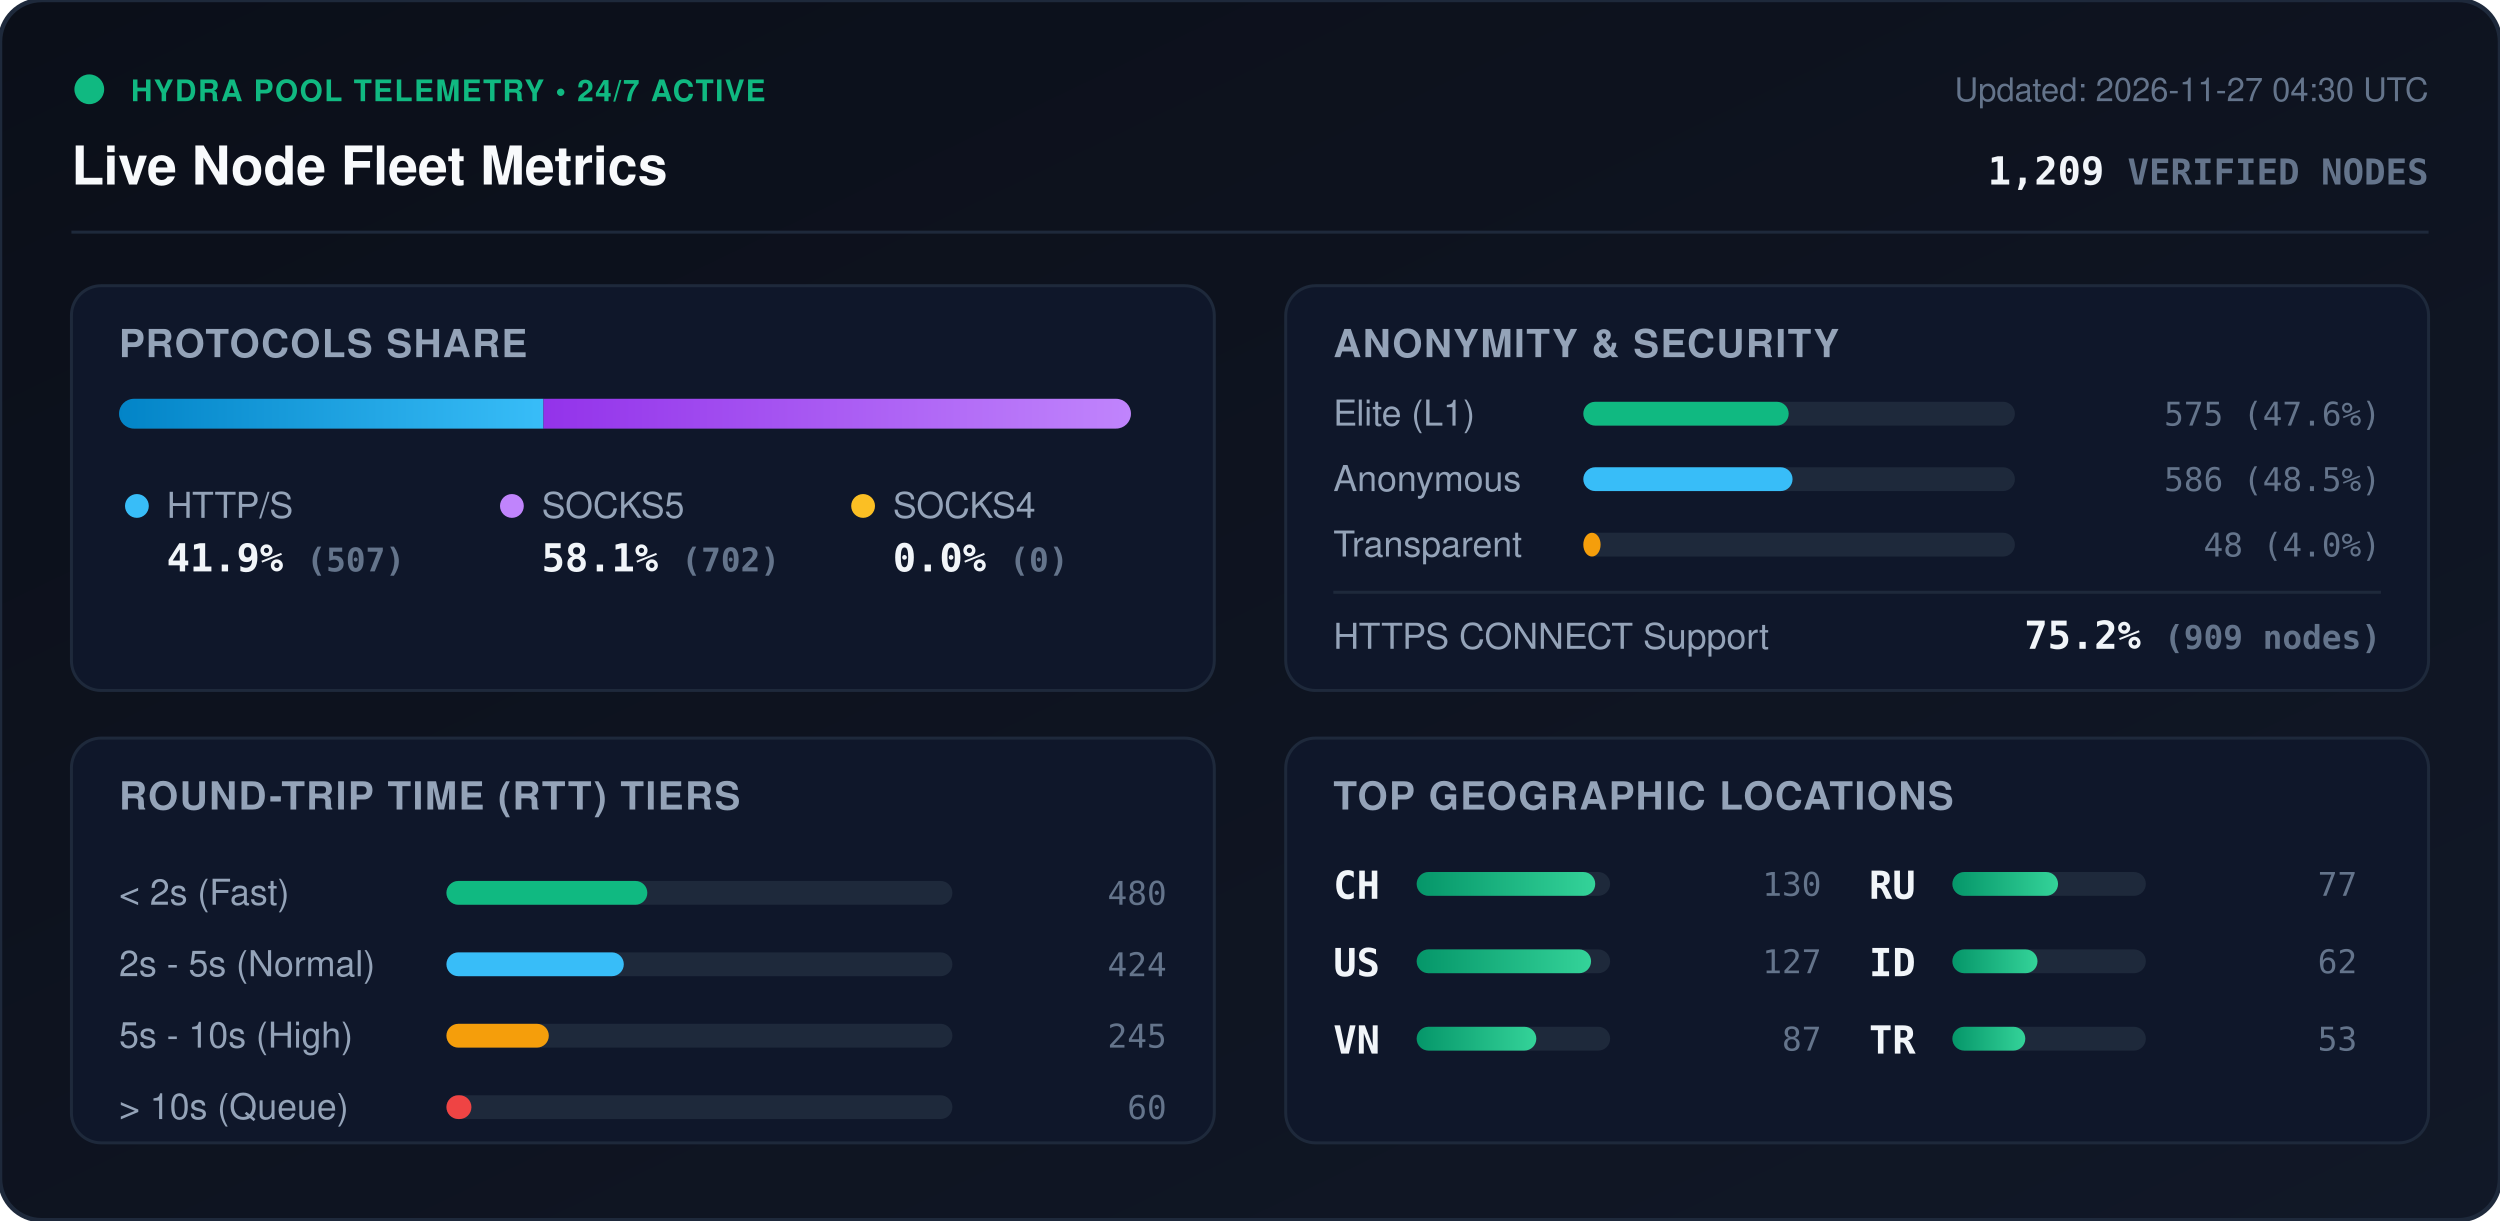
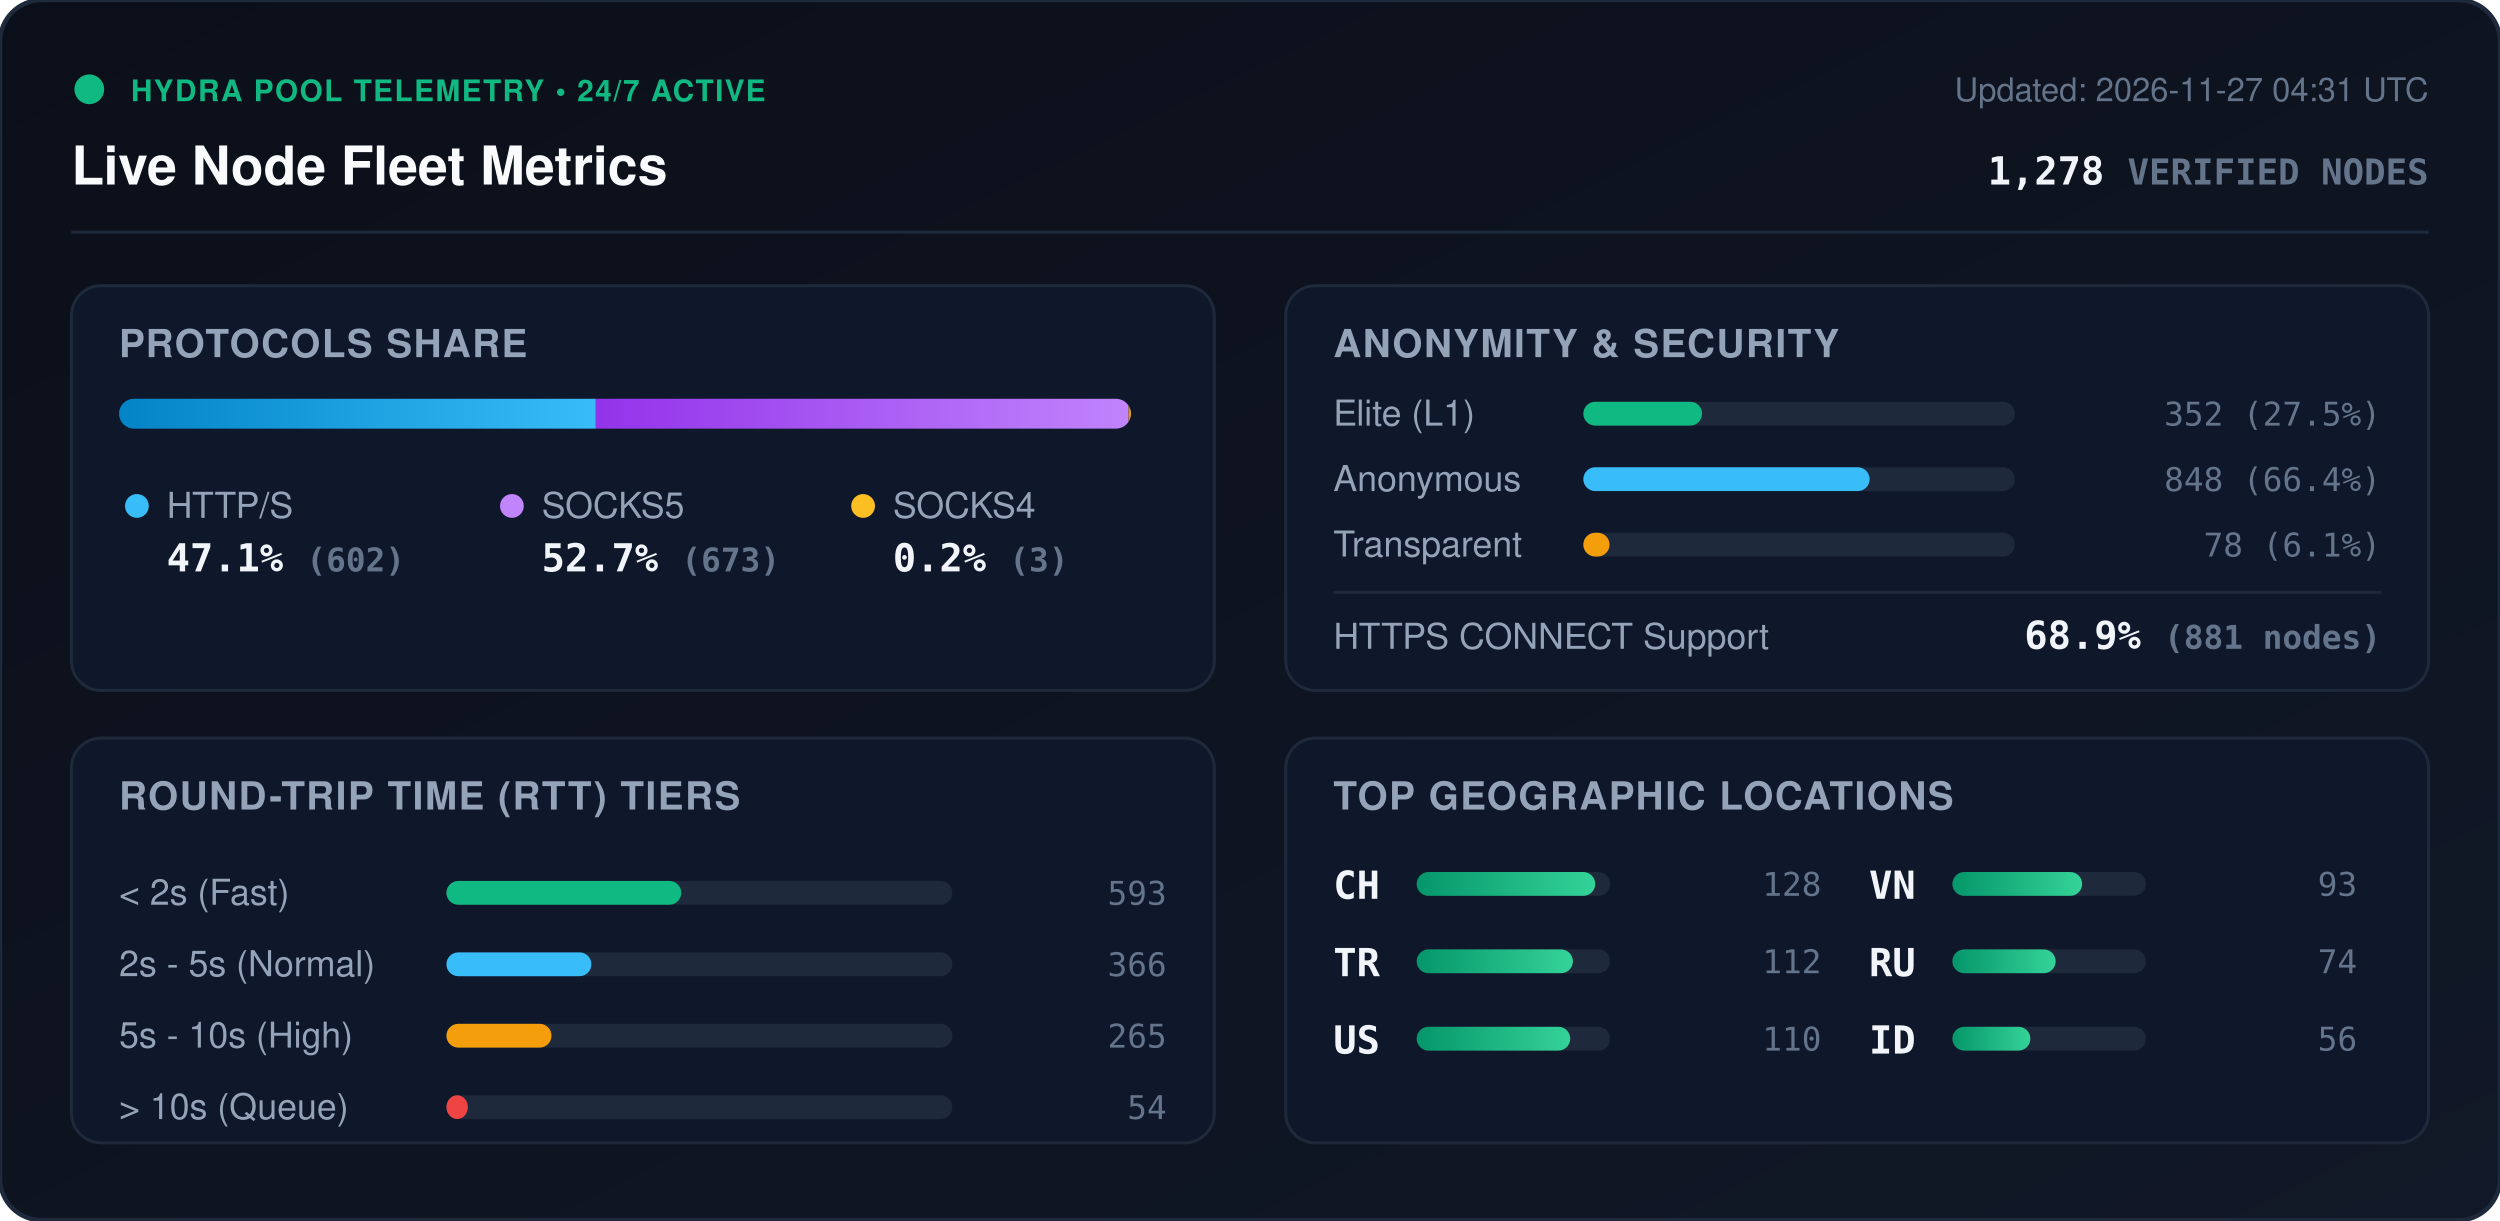
<svg xmlns="http://www.w3.org/2000/svg" viewBox="0 0 840 410" width="840" height="410" style="max-width: 100%; height: auto;">
  <defs>
    <linearGradient id="bg" x1="0%" y1="0%" x2="100%" y2="100%">
      <stop offset="0%" stop-color="#0b0f19" />
      <stop offset="100%" stop-color="#111827" />
    </linearGradient>
    <linearGradient id="bar-http" x1="0%" y1="0%" x2="100%" y2="0%">
      <stop offset="0%" stop-color="#0284c7" />
      <stop offset="100%" stop-color="#38bdf8" />
    </linearGradient>
    <linearGradient id="bar-socks5" x1="0%" y1="0%" x2="100%" y2="0%">
      <stop offset="0%" stop-color="#9333ea" />
      <stop offset="100%" stop-color="#c084fc" />
    </linearGradient>
    <linearGradient id="bar-socks4" x1="0%" y1="0%" x2="100%" y2="0%">
      <stop offset="0%" stop-color="#d97706" />
      <stop offset="100%" stop-color="#fbbf24" />
    </linearGradient>
    <linearGradient id="bar-green" x1="0%" y1="0%" x2="100%" y2="0%">
      <stop offset="0%" stop-color="#059669" />
      <stop offset="100%" stop-color="#34d399" />
    </linearGradient>
    <clipPath id="prog-track-clip">
      <rect width="340.0" height="10" rx="5" />
    </clipPath>
    <style>
      .title { font: 700 18px -apple-system, BlinkMacSystemFont, 'Segoe UI', Helvetica, Arial, sans-serif; fill: #f8fafc; }
      .sub { font: 500 11px -apple-system, BlinkMacSystemFont, 'Segoe UI', Helvetica, Arial, sans-serif; fill: #64748b; }
      .section-hdr { font: 600 13px -apple-system, BlinkMacSystemFont, 'Segoe UI', Helvetica, Arial, sans-serif; fill: #94a3b8; letter-spacing: 0.5px; }
      .metric-val { font: 700 13px -apple-system, BlinkMacSystemFont, 'Segoe UI', Helvetica, Arial, sans-serif; fill: #f1f5f9; }
      .metric-lbl { font: 500 12px -apple-system, BlinkMacSystemFont, 'Segoe UI', Helvetica, Arial, sans-serif; fill: #94a3b8; }
      .badge-txt { font: 700 10px -apple-system, BlinkMacSystemFont, 'Segoe UI', Helvetica, Arial, sans-serif; fill: #10b981; letter-spacing: 0.5px; }
      .mono { font-family: ui-monospace, SFMono-Regular, Menlo, Monaco, Consolas, monospace; }
      .pulse { animation: beacon 2s infinite ease-in-out; }
      @keyframes beacon { 0%, 100% { opacity: 1; } 50% { opacity: 0.35; } }
    </style>
  </defs>
  <rect width="840" height="410" rx="14" fill="url(#bg)" stroke="#1e293b" stroke-width="1.5" />
  <g transform="translate(24, 24)">
    <circle cx="6" cy="6" r="5" fill="#10b981" class="pulse" />
    <text x="20" y="10" class="badge-txt">HYDRA POOL TELEMETRY • 24/7 ACTIVE</text>
    <text x="0" y="38" class="title">Live Node Fleet Metrics</text>
-     <text x="792" y="10" text-anchor="end" class="sub">Updated: 2026-11-27 04:30 UTC</text>
-     <text x="792" y="38" text-anchor="end" class="metric-val mono" fill="#38bdf8">1,209 <tspan font-size="12" fill="#64748b">VERIFIED NODES</tspan>
+     <text x="792" y="10" text-anchor="end" class="sub">Updated: 2026-11-27 04:31 UTC</text>
+     <text x="792" y="38" text-anchor="end" class="metric-val mono" fill="#38bdf8">1,278 <tspan font-size="12" fill="#64748b">VERIFIED NODES</tspan>
    </text>
  </g>
  <line x1="24" y1="78" x2="816" y2="78" stroke="#1e293b" stroke-width="1" />
  <g transform="translate(24, 96)">
    <rect width="384" height="136" rx="10" fill="#0f172a" stroke="#1e293b" />
    <text x="16" y="24" class="section-hdr">PROTOCOLS SHARE</text>
    <g transform="translate(16, 38)">
      <rect width="340.0" height="10" rx="5" fill="#1e293b" />
      <g clip-path="url(#prog-track-clip)">
-         <rect x="0" width="142.6" height="10" fill="url(#bar-http)" />
-         <rect x="142.6" width="197.4" height="10" fill="url(#bar-socks5)" />
-         <rect x="340.0" width="0.0" height="10" fill="url(#bar-socks4)" />
+         <rect x="0" width="160.2" height="10" fill="url(#bar-http)" />
+         <rect x="160.2" width="179.0" height="10" fill="url(#bar-socks5)" />
+         <rect x="339.2" width="0.8" height="10" fill="url(#bar-socks4)" />
      </g>
    </g>
    <g transform="translate(16, 68)">
      <circle cx="6" cy="6" r="4" fill="#38bdf8" />
      <text x="16" y="10" class="metric-lbl">HTTP/S</text>
-       <text x="16" y="28" class="metric-val mono">41.9% <tspan font-size="11" fill="#64748b">(507)</tspan>
+       <text x="16" y="28" class="metric-val mono">47.1% <tspan font-size="11" fill="#64748b">(602)</tspan>
      </text>
      <circle cx="132" cy="6" r="4" fill="#c084fc" />
      <text x="142" y="10" class="metric-lbl">SOCKS5</text>
-       <text x="142" y="28" class="metric-val mono">58.1% <tspan font-size="11" fill="#64748b">(702)</tspan>
+       <text x="142" y="28" class="metric-val mono">52.7% <tspan font-size="11" fill="#64748b">(673)</tspan>
      </text>
      <circle cx="250" cy="6" r="4" fill="#fbbf24" />
      <text x="260" y="10" class="metric-lbl">SOCKS4</text>
-       <text x="260" y="28" class="metric-val mono">0.0% <tspan font-size="11" fill="#64748b">(0)</tspan>
+       <text x="260" y="28" class="metric-val mono">0.2% <tspan font-size="11" fill="#64748b">(3)</tspan>
      </text>
    </g>
  </g>
  <g transform="translate(432, 96)">
    <rect width="384" height="136" rx="10" fill="#0f172a" stroke="#1e293b" />
    <text x="16" y="24" class="section-hdr">ANONYMITY &amp; SECURITY</text>
    <text x="16" y="47" class="metric-lbl">Elite (L1)</text>
    <rect x="100" y="39" width="145.0" height="8" rx="4" fill="#1e293b" />
-     <rect x="100" y="39" width="69.0" height="8" rx="4" fill="#10b981" />
-     <text x="368" y="47" text-anchor="end" class="mono sub" fill="#e2e8f0">575 (47.6%)</text>
+     <rect x="100" y="39" width="39.9" height="8" rx="4" fill="#10b981" />
+     <text x="368" y="47" text-anchor="end" class="mono sub" fill="#e2e8f0">352 (27.5%)</text>
    <text x="16" y="69" class="metric-lbl">Anonymous</text>
    <rect x="100" y="61" width="145.0" height="8" rx="4" fill="#1e293b" />
-     <rect x="100" y="61" width="70.3" height="8" rx="4" fill="#38bdf8" />
-     <text x="368" y="69" text-anchor="end" class="mono sub" fill="#e2e8f0">586 (48.5%)</text>
+     <rect x="100" y="61" width="96.2" height="8" rx="4" fill="#38bdf8" />
+     <text x="368" y="69" text-anchor="end" class="mono sub" fill="#e2e8f0">848 (66.4%)</text>
    <text x="16" y="91" class="metric-lbl">Transparent</text>
    <rect x="100" y="83" width="145.0" height="8" rx="4" fill="#1e293b" />
-     <rect x="100" y="83" width="5.8" height="8" rx="4" fill="#f59e0b" />
-     <text x="368" y="91" text-anchor="end" class="mono sub" fill="#e2e8f0">48 (4.0%)</text>
+     <rect x="100" y="83" width="8.8" height="8" rx="4" fill="#f59e0b" />
+     <text x="368" y="91" text-anchor="end" class="mono sub" fill="#e2e8f0">78 (6.1%)</text>
    <line x1="16" y1="103" x2="368" y2="103" stroke="#1e293b" stroke-width="1" />
    <text x="16" y="122" class="metric-lbl">HTTPS CONNECT Support</text>
-     <text x="368" y="122" text-anchor="end" class="metric-val mono" fill="#34d399">75.2% <tspan font-size="11" fill="#64748b">(909 nodes)</tspan>
+     <text x="368" y="122" text-anchor="end" class="metric-val mono" fill="#34d399">68.9% <tspan font-size="11" fill="#64748b">(881 nodes)</tspan>
    </text>
  </g>
  <g transform="translate(24, 248)">
    <rect width="384" height="136" rx="10" fill="#0f172a" stroke="#1e293b" />
    <text x="16" y="24" class="section-hdr">ROUND-TRIP TIME (RTT) TIERS</text>
    <g transform="translate(16, 42)">
      <text x="0" y="14" class="metric-lbl">&lt; 2s (Fast)</text>
      <rect x="110" y="6" width="170" height="8" rx="4" fill="#1e293b" />
-       <rect x="110" y="6" width="67.5" height="8" rx="4" fill="#10b981" />
-       <text x="352" y="14" text-anchor="end" class="mono sub">480</text>
+       <rect x="110" y="6" width="78.9" height="8" rx="4" fill="#10b981" />
+       <text x="352" y="14" text-anchor="end" class="mono sub">593</text>
      <text x="0" y="38" class="metric-lbl">2s - 5s (Normal)</text>
      <rect x="110" y="30" width="170" height="8" rx="4" fill="#1e293b" />
-       <rect x="110" y="30" width="59.6" height="8" rx="4" fill="#38bdf8" />
-       <text x="352" y="38" text-anchor="end" class="mono sub">424</text>
+       <rect x="110" y="30" width="48.7" height="8" rx="4" fill="#38bdf8" />
+       <text x="352" y="38" text-anchor="end" class="mono sub">366</text>
      <text x="0" y="62" class="metric-lbl">5s - 10s (High)</text>
      <rect x="110" y="54" width="170" height="8" rx="4" fill="#1e293b" />
-       <rect x="110" y="54" width="34.4" height="8" rx="4" fill="#f59e0b" />
-       <text x="352" y="62" text-anchor="end" class="mono sub">245</text>
+       <rect x="110" y="54" width="35.3" height="8" rx="4" fill="#f59e0b" />
+       <text x="352" y="62" text-anchor="end" class="mono sub">265</text>
      <text x="0" y="86" class="metric-lbl">&gt; 10s (Queue)</text>
      <rect x="110" y="78" width="170" height="8" rx="4" fill="#1e293b" />
-       <rect x="110" y="78" width="8.4" height="8" rx="4" fill="#ef4444" />
-       <text x="352" y="86" text-anchor="end" class="mono sub">60</text>
+       <rect x="110" y="78" width="7.2" height="8" rx="4" fill="#ef4444" />
+       <text x="352" y="86" text-anchor="end" class="mono sub">54</text>
    </g>
  </g>
  <g transform="translate(432, 248)">
    <rect width="384" height="136" rx="10" fill="#0f172a" stroke="#1e293b" />
    <text x="16" y="24" class="section-hdr">TOP GEOGRAPHIC LOCATIONS</text>
    <g transform="translate(16, 42)">
      <g transform="translate(0, 0)">
        <text x="0" y="12" class="mono metric-val" font-size="12">CH</text>
        <rect x="28" y="3" width="65" height="8" rx="4" fill="#1e293b" />
        <rect x="28" y="3" width="60.0" height="8" rx="4" fill="url(#bar-green)" />
-         <text x="164" y="11" text-anchor="end" class="mono sub">130</text>
+         <text x="164" y="11" text-anchor="end" class="mono sub">128</text>
      </g>
      <g transform="translate(0, 26)">
+         <text x="0" y="12" class="mono metric-val" font-size="12">TR</text>
+         <rect x="28" y="3" width="65" height="8" rx="4" fill="#1e293b" />
+         <rect x="28" y="3" width="52.5" height="8" rx="4" fill="url(#bar-green)" />
+         <text x="164" y="11" text-anchor="end" class="mono sub">112</text>
+       </g>
+       <g transform="translate(0, 52)">
        <text x="0" y="12" class="mono metric-val" font-size="12">US</text>
        <rect x="28" y="3" width="65" height="8" rx="4" fill="#1e293b" />
-         <rect x="28" y="3" width="58.6" height="8" rx="4" fill="url(#bar-green)" />
-         <text x="164" y="11" text-anchor="end" class="mono sub">127</text>
+         <rect x="28" y="3" width="51.6" height="8" rx="4" fill="url(#bar-green)" />
+         <text x="164" y="11" text-anchor="end" class="mono sub">110</text>
      </g>
-       <g transform="translate(0, 52)">
+       <g transform="translate(180, 0)">
        <text x="0" y="12" class="mono metric-val" font-size="12">VN</text>
        <rect x="28" y="3" width="65" height="8" rx="4" fill="#1e293b" />
-         <rect x="28" y="3" width="40.2" height="8" rx="4" fill="url(#bar-green)" />
-         <text x="164" y="11" text-anchor="end" class="mono sub">87</text>
+         <rect x="28" y="3" width="43.6" height="8" rx="4" fill="url(#bar-green)" />
+         <text x="164" y="11" text-anchor="end" class="mono sub">93</text>
      </g>
-       <g transform="translate(180, 0)">
+       <g transform="translate(180, 26)">
        <text x="0" y="12" class="mono metric-val" font-size="12">RU</text>
        <rect x="28" y="3" width="65" height="8" rx="4" fill="#1e293b" />
-         <rect x="28" y="3" width="35.5" height="8" rx="4" fill="url(#bar-green)" />
-         <text x="164" y="11" text-anchor="end" class="mono sub">77</text>
+         <rect x="28" y="3" width="34.7" height="8" rx="4" fill="url(#bar-green)" />
+         <text x="164" y="11" text-anchor="end" class="mono sub">74</text>
      </g>
-       <g transform="translate(180, 26)">
+       <g transform="translate(180, 52)">
        <text x="0" y="12" class="mono metric-val" font-size="12">ID</text>
        <rect x="28" y="3" width="65" height="8" rx="4" fill="#1e293b" />
-         <rect x="28" y="3" width="28.6" height="8" rx="4" fill="url(#bar-green)" />
-         <text x="164" y="11" text-anchor="end" class="mono sub">62</text>
-       </g>
-       <g transform="translate(180, 52)">
-         <text x="0" y="12" class="mono metric-val" font-size="12">TR</text>
-         <rect x="28" y="3" width="65" height="8" rx="4" fill="#1e293b" />
-         <rect x="28" y="3" width="24.5" height="8" rx="4" fill="url(#bar-green)" />
-         <text x="164" y="11" text-anchor="end" class="mono sub">53</text>
+         <rect x="28" y="3" width="26.2" height="8" rx="4" fill="url(#bar-green)" />
+         <text x="164" y="11" text-anchor="end" class="mono sub">56</text>
      </g>
    </g>
  </g>
</svg>
